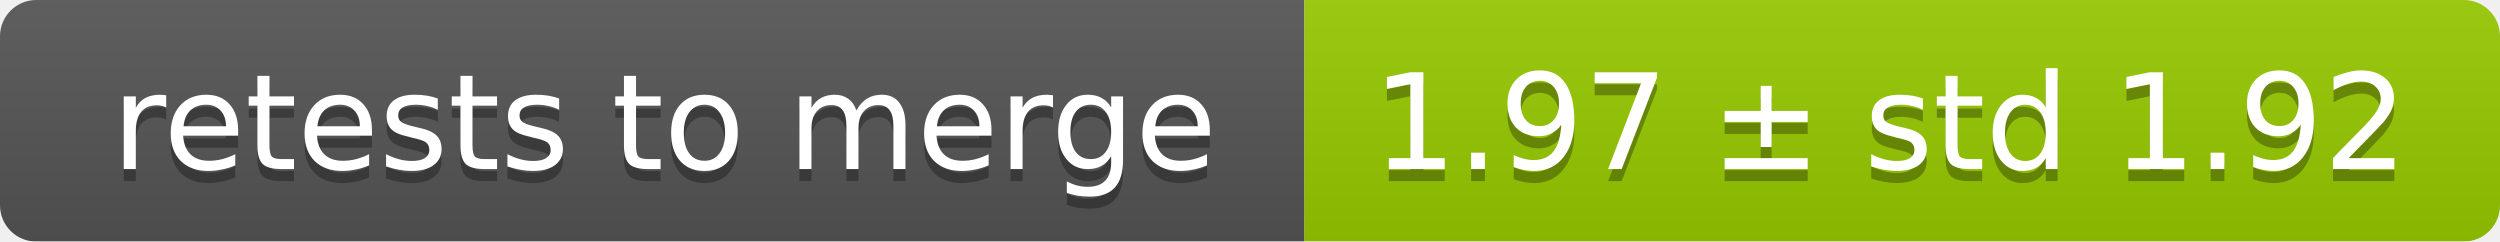
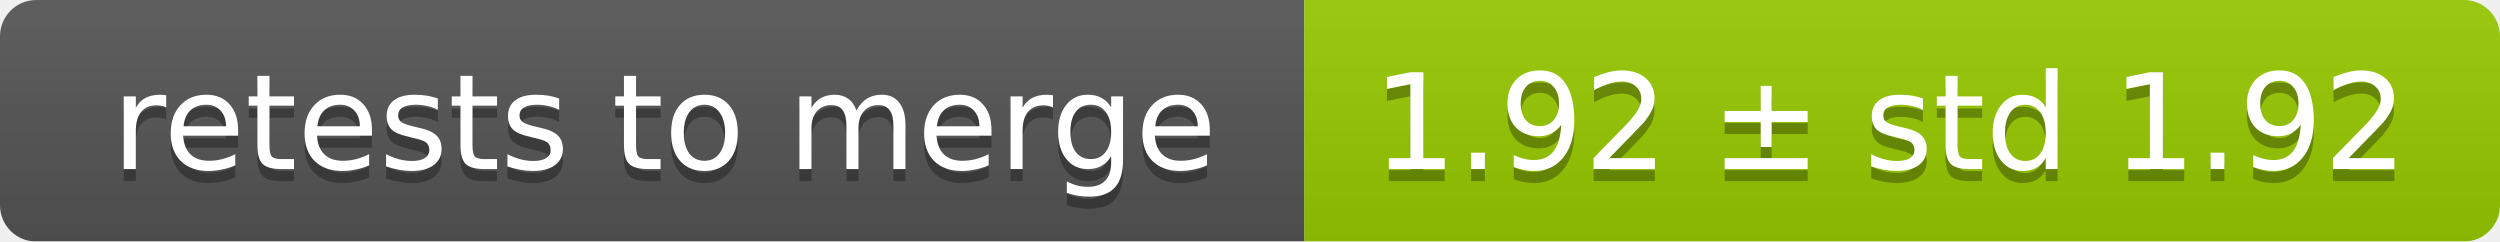
<svg xmlns="http://www.w3.org/2000/svg" width="207" height="20">
  <linearGradient id="smooth" x2="0" y2="100%">
    <stop offset="0" stop-color="#bbb" stop-opacity=".1" />
    <stop offset="1" stop-opacity=".1" />
  </linearGradient>
  <mask id="round">
    <rect width="207" height="20" rx="3" fill="#fff" />
  </mask>
  <g mask="url(#round)">
    <rect width="108" height="20" fill="#555" />
    <rect x="108" width="99" height="20" fill="#97ca00" />
    <rect width="207" height="20" fill="url(#smooth)" />
  </g>
  <g fill="#fff" text-anchor="middle" font-family="DejaVu Sans,Verdana,Geneva,sans-serif" font-size="11">
    <text x="55" y="15" fill="#010101" fill-opacity=".3">retests to merge</text>
    <text x="55" y="14">retests to merge</text>
-     <text x="156.5" y="15" fill="#010101" fill-opacity=".3">1.97 ± std 1.92</text>
-     <text x="156.5" y="14">1.97 ± std 1.92</text>
+     <text x="156.5" y="15" fill="#010101" fill-opacity=".3">1.92 ± std 1.92</text>
+     <text x="156.5" y="14">1.92 ± std 1.92</text>
  </g>
</svg>
